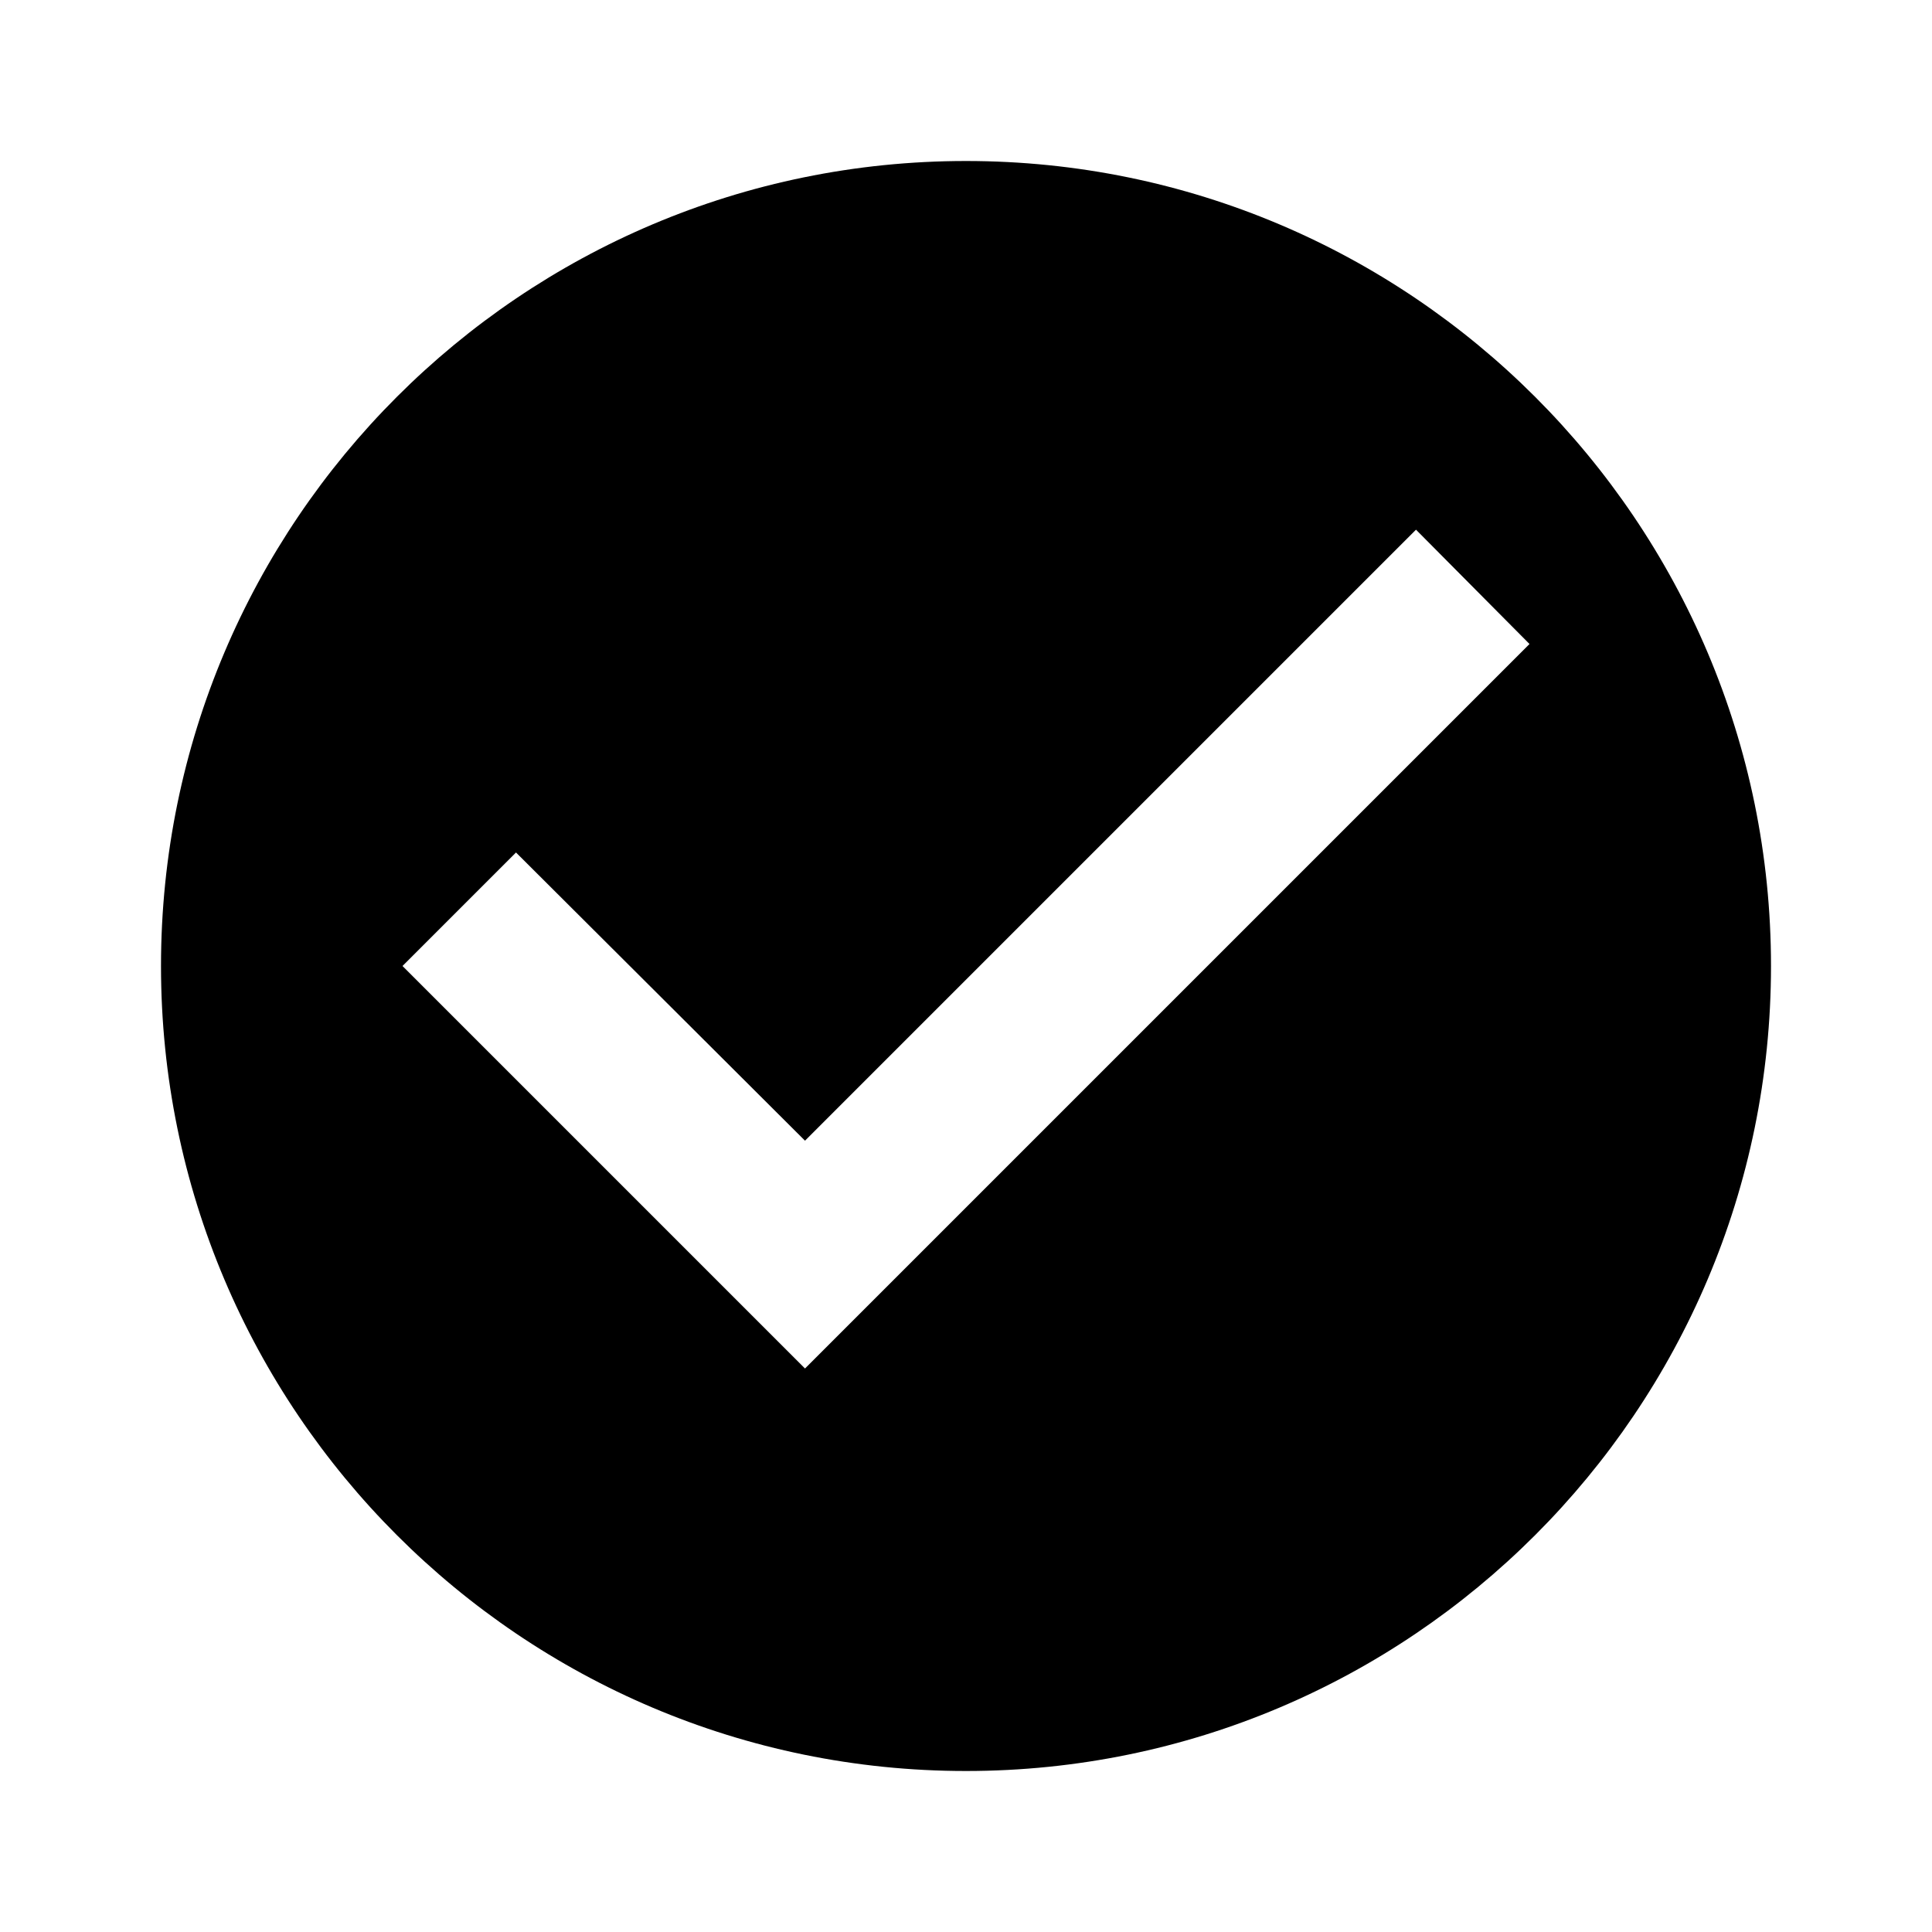
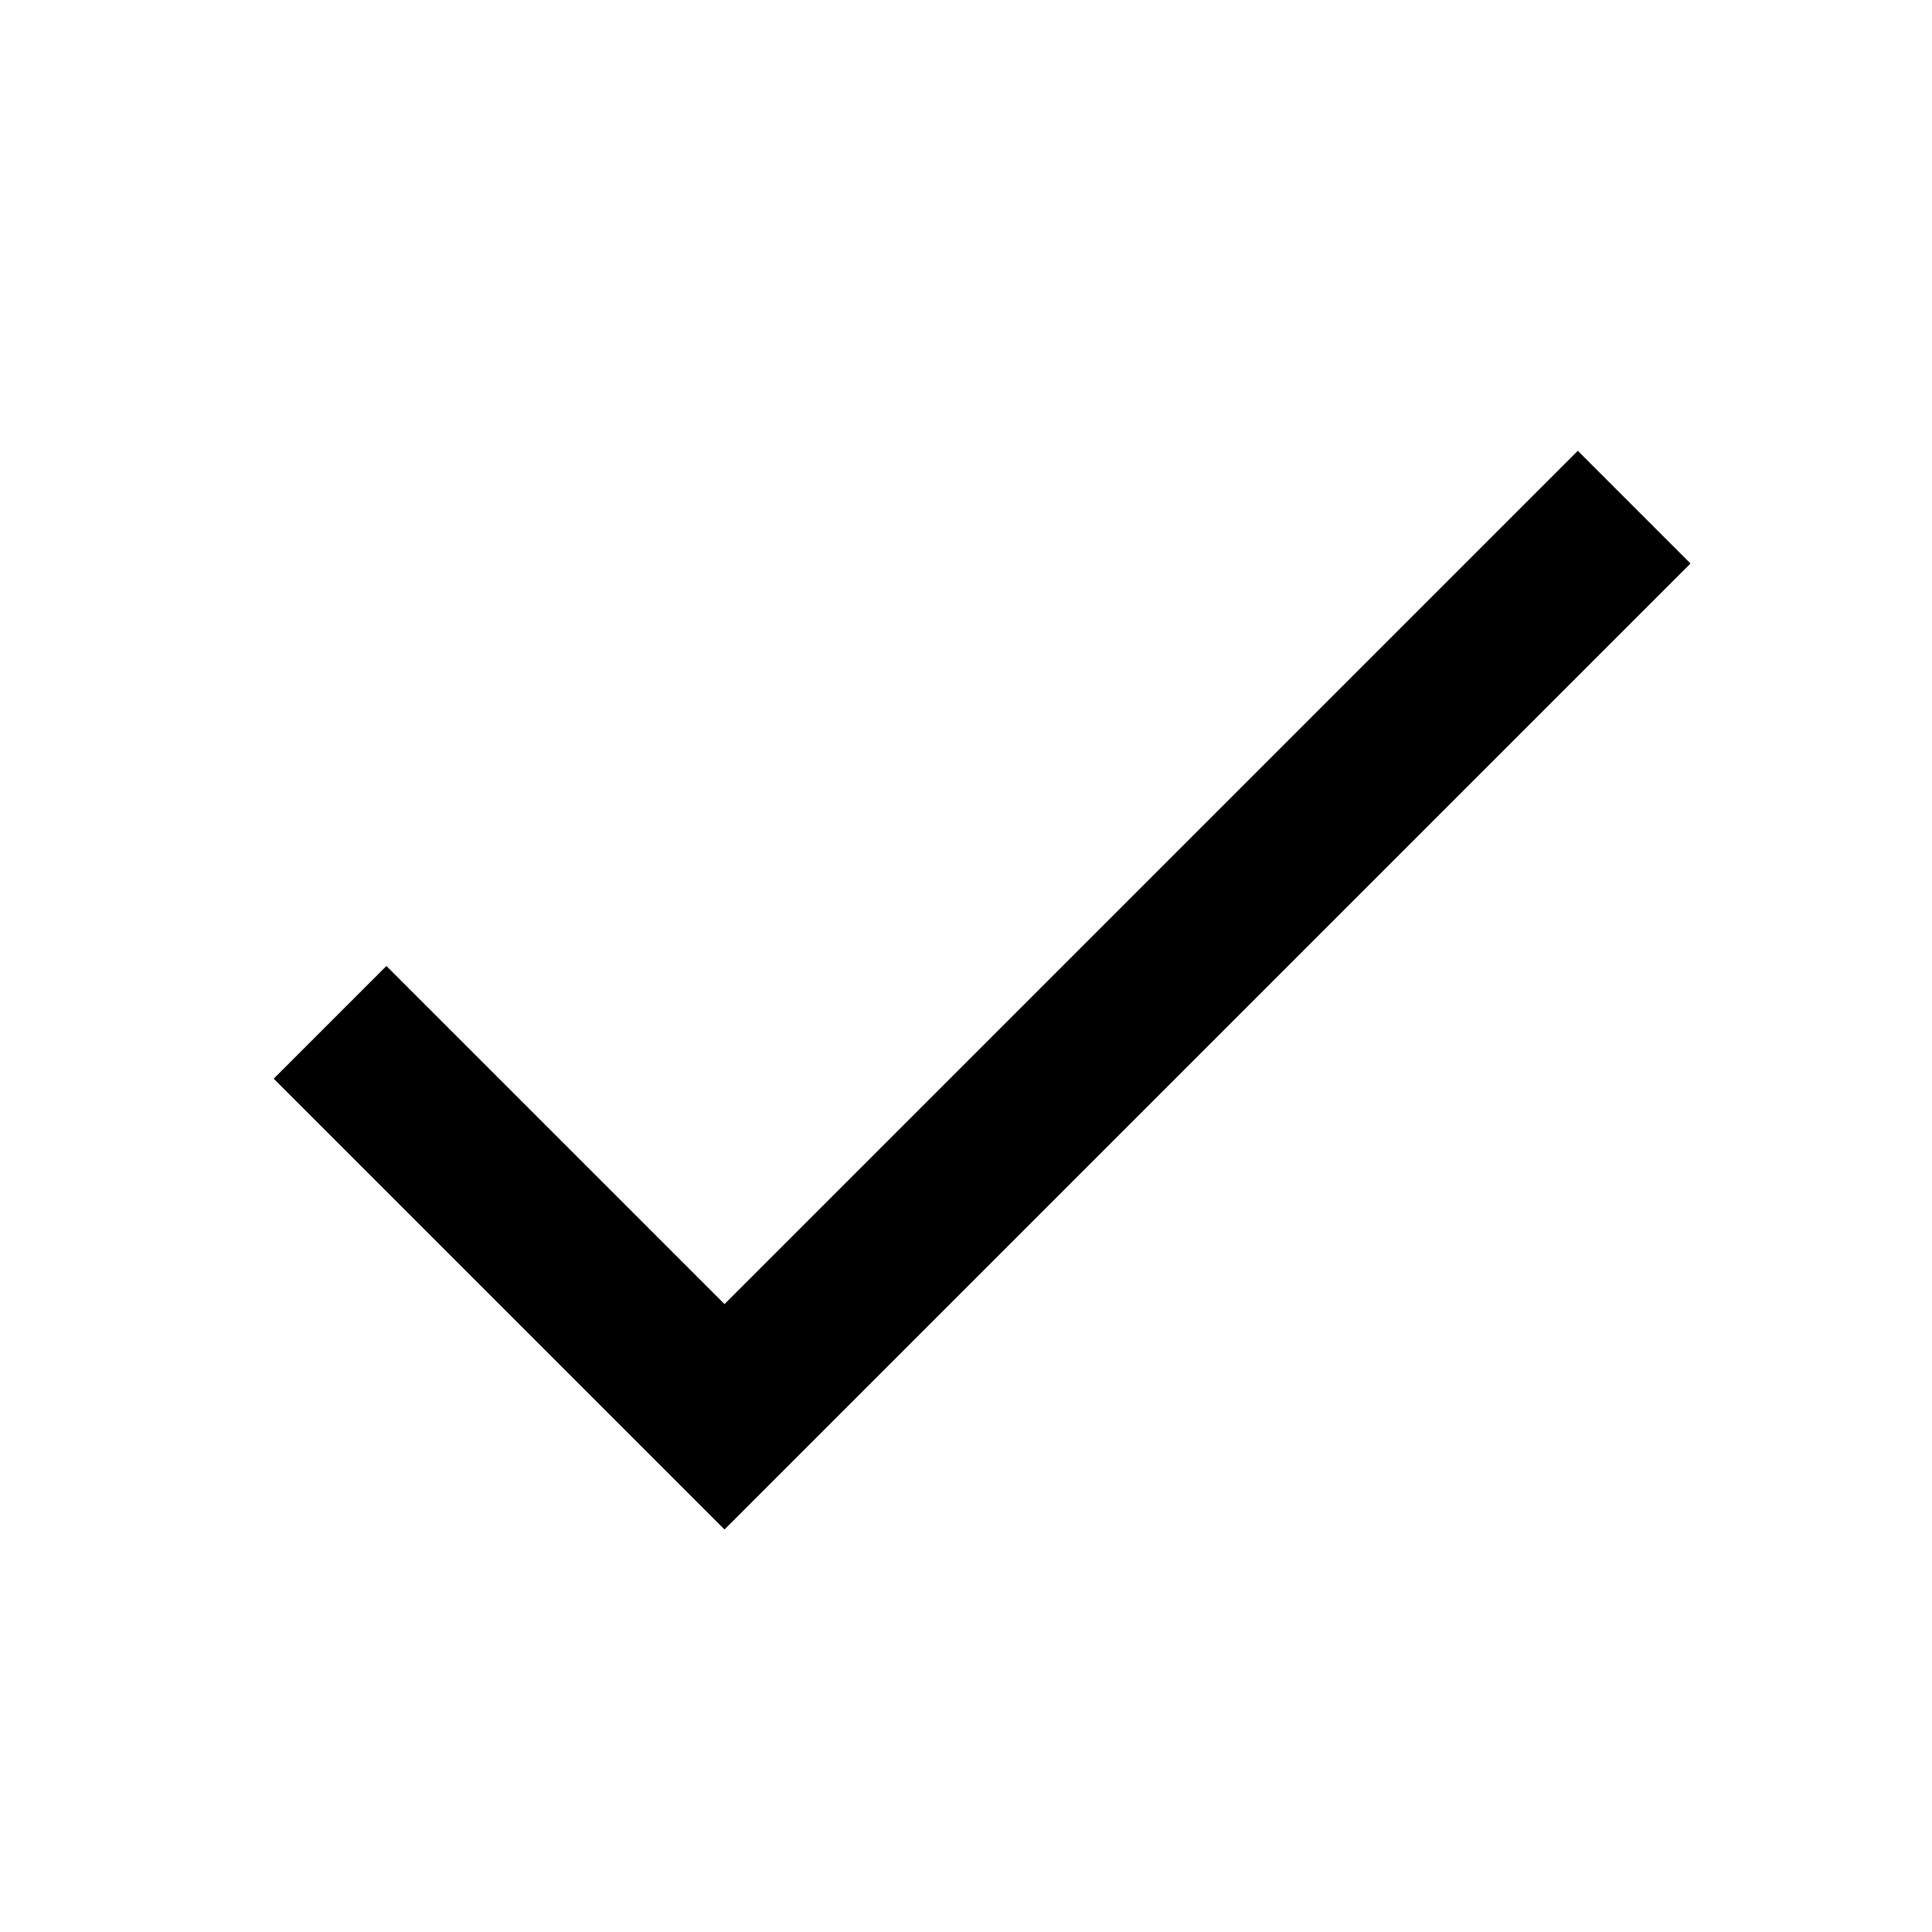
<svg xmlns="http://www.w3.org/2000/svg" viewBox="0 0 24 24">
-   <path d="M0 0h24v24H0z" fill="none" />
-   <path d="M12 2C6.48 2 2 6.48 2 12s4.48 10 10 10 10-4.48 10-10S17.52 2 12 2zm-2 15l-5-5 1.41-1.41L10 14.17l7.59-7.59L19 8l-9 9z" />
+   <path d="M9 16.2L4.8 12l-1.4 1.4L9 19 21 7l-1.4-1.4L9 16.2z" />
</svg>
